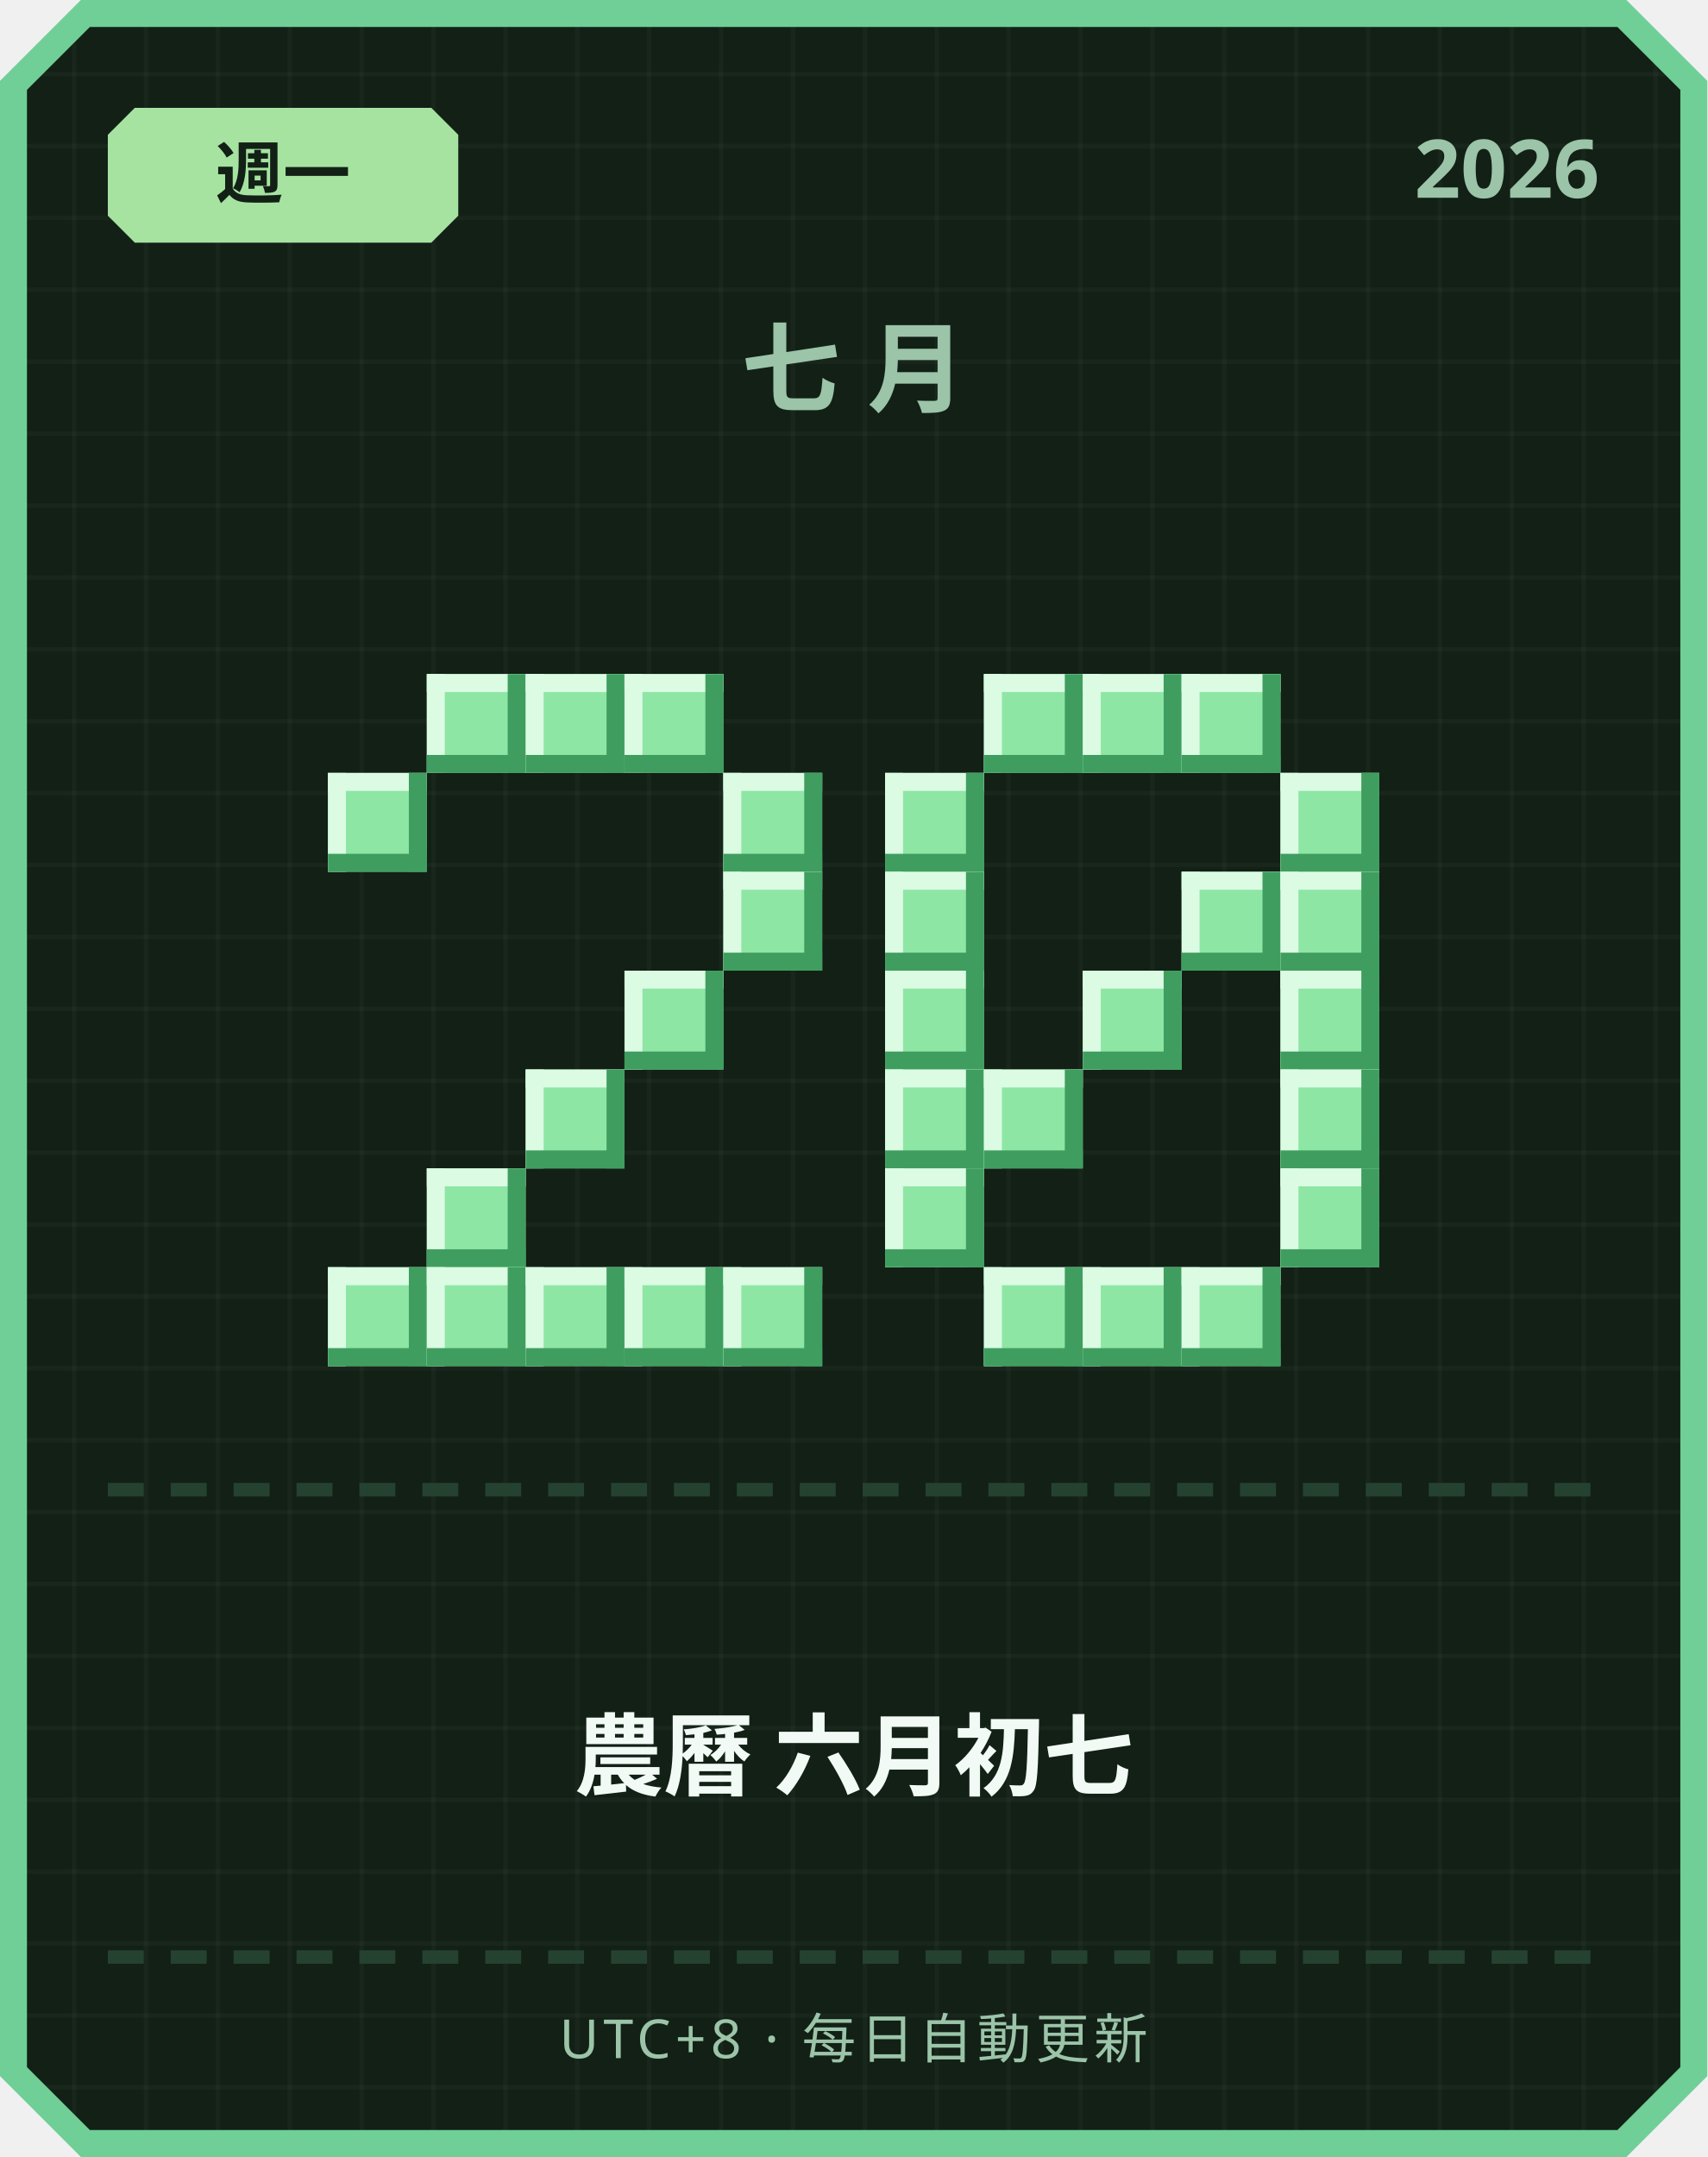
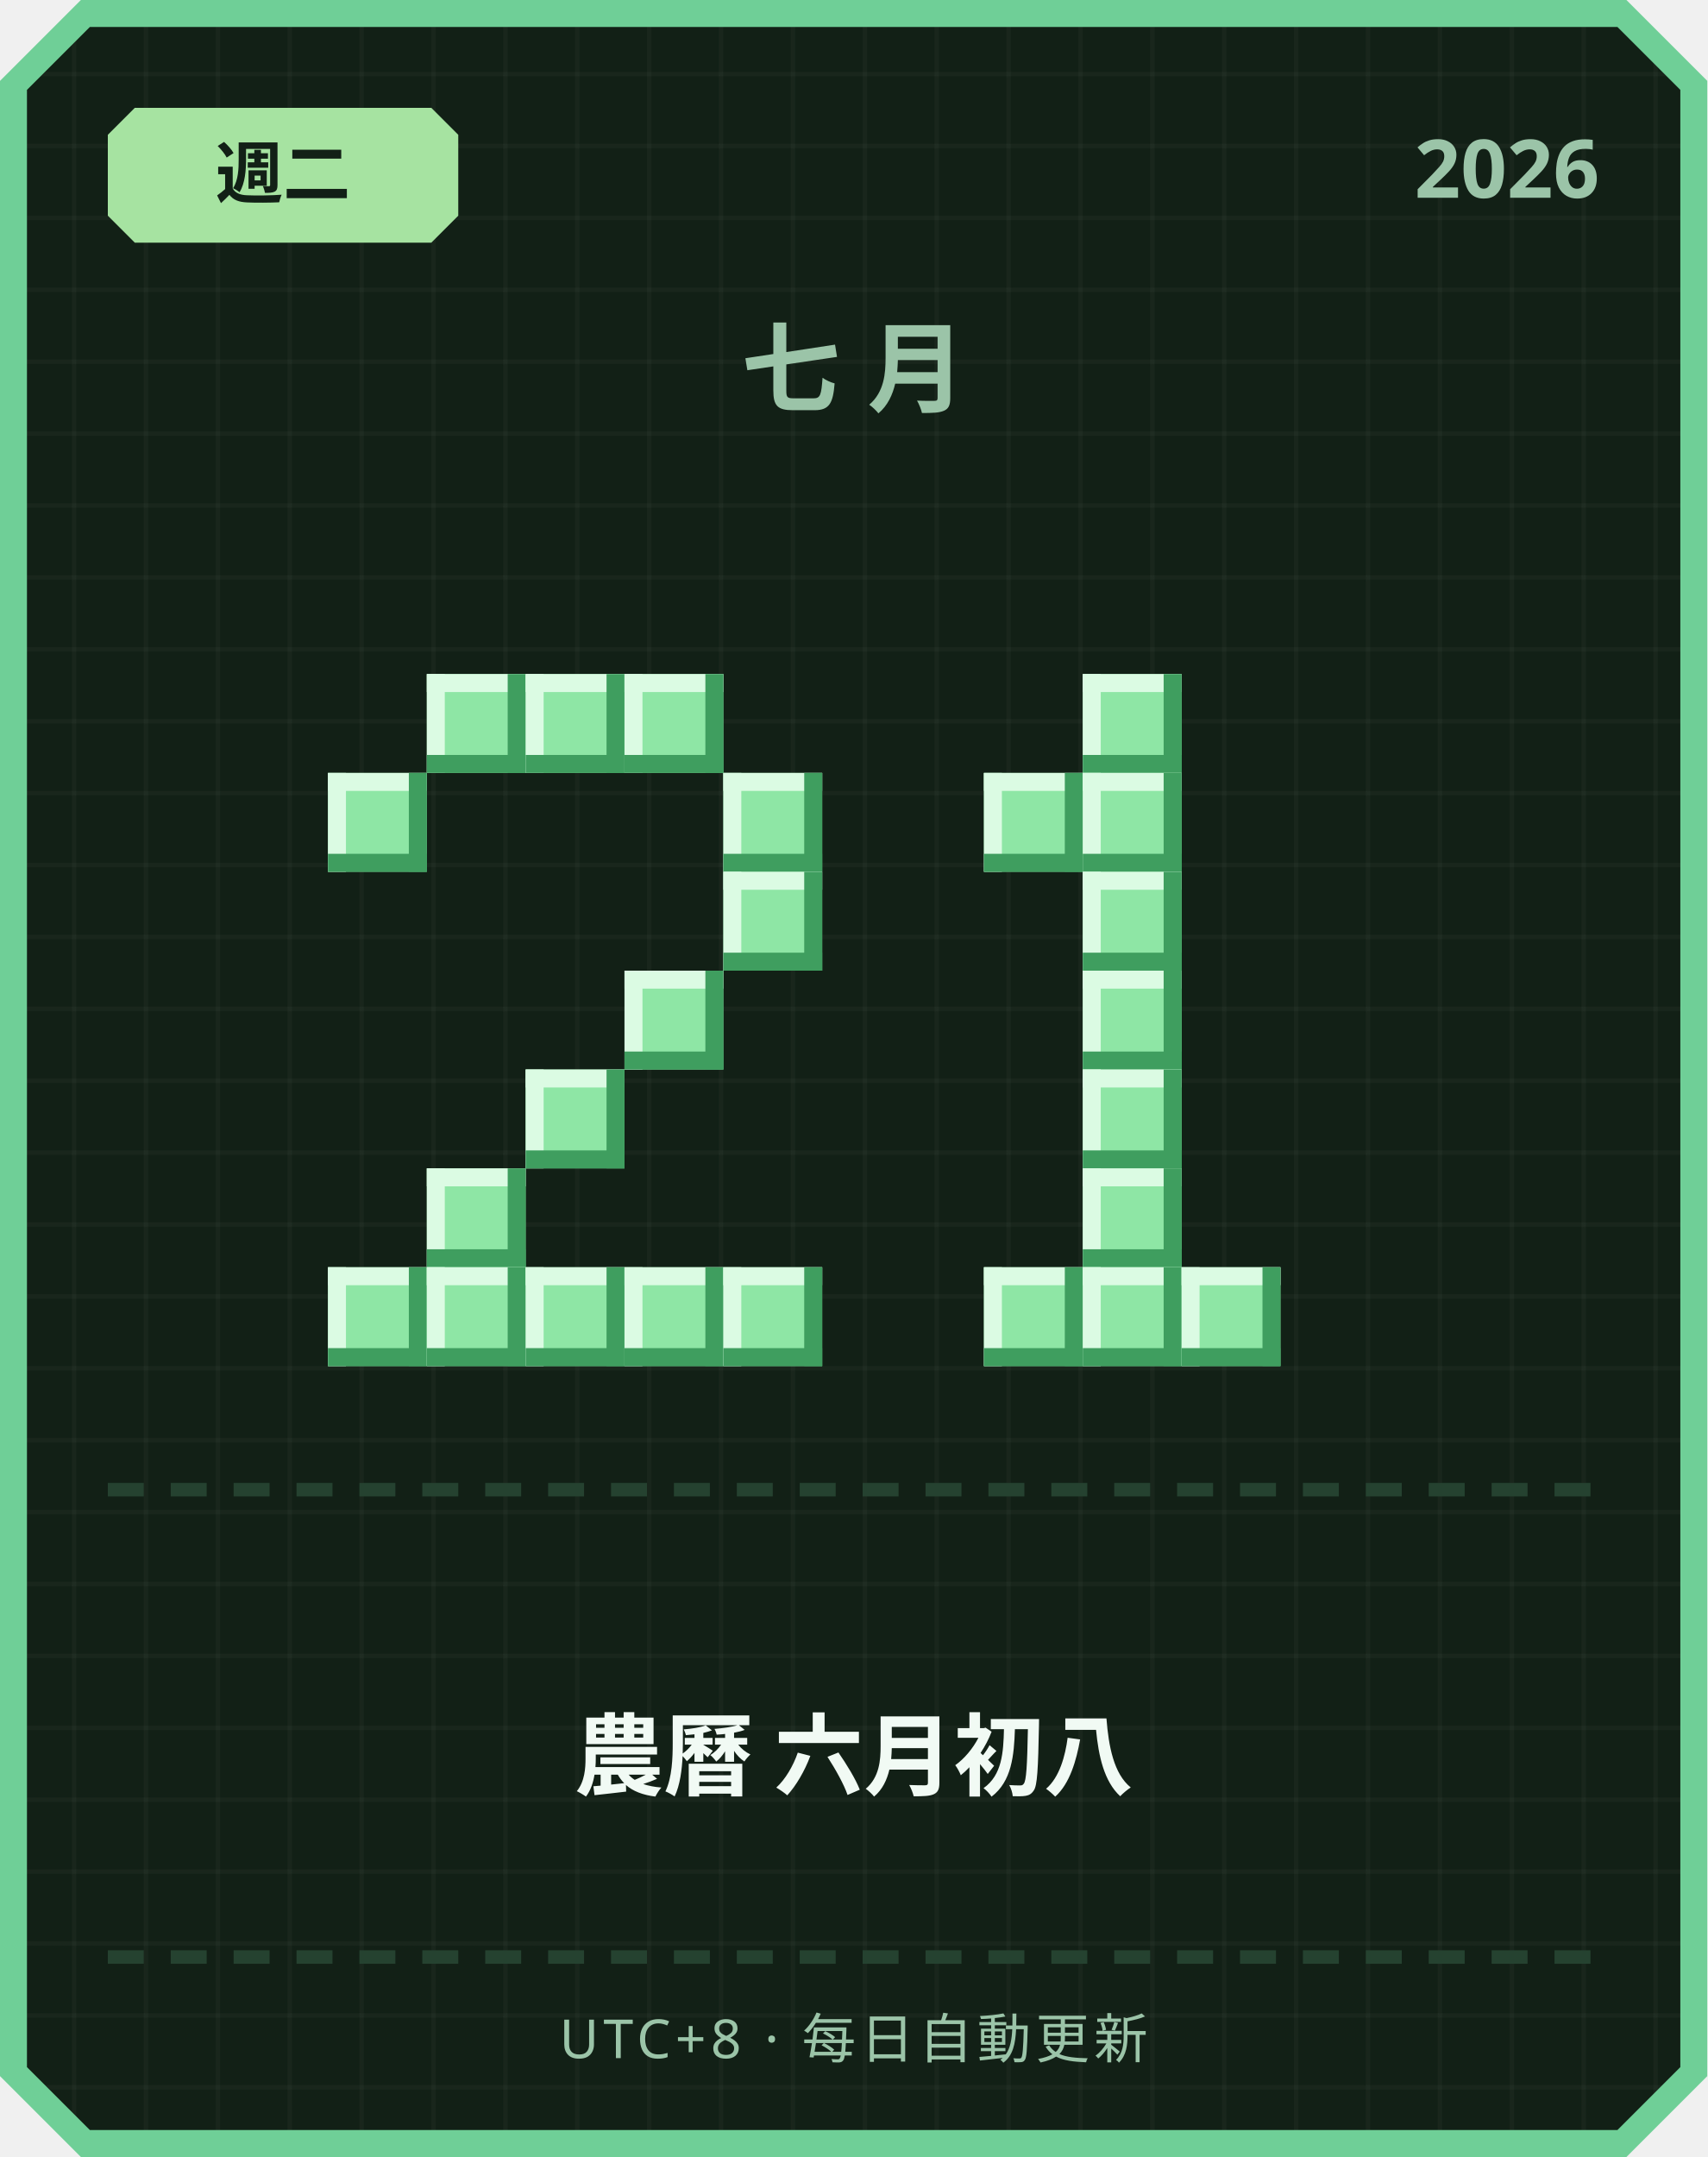
<svg xmlns="http://www.w3.org/2000/svg" width="380" height="480" viewBox="0 0 380 480">
  <defs>
    <pattern id="grid" width="16" height="16" patternUnits="userSpaceOnUse">
      <rect width="16" height="16" fill="#122016" />
      <rect width="1" height="16" fill="#ffffff" opacity="0.03" />
      <rect width="16" height="1" fill="#ffffff" opacity="0.03" />
    </pattern>
  </defs>
  <path d="M 18,0 L 362,0 L 380,18 L 380,462 L 362,480 L 18,480 L 0,462 L 0,18 Z" fill="#6fcf97" />
  <path d="M 20,6 L 360,6 L 374,20 L 374,460 L 360,474 L 20,474 L 6,460 L 6,20 Z" fill="url(#grid)" />
  <path d="M 30,24 L 96,24 L 102,30 L 102,48 L 96,54 L 30,54 L 24,48 L 24,30 Z" fill="#a6e3a1" />
-   <text x="63" y="44" text-anchor="middle" font-family="'Segoe UI', sans-serif" font-size="15" font-weight="700" fill="#122016">週一</text>
+   <text x="63" y="44" text-anchor="middle" font-family="'Segoe UI', sans-serif" font-size="15" font-weight="700" fill="#122016">週二</text>
  <text x="356" y="44" text-anchor="end" font-family="'Segoe UI', sans-serif" font-size="18" font-weight="700" fill="#9bc4a8">2026</text>
  <text x="190" y="90" text-anchor="middle" font-family="'Segoe UI', sans-serif" font-size="22" font-weight="700" letter-spacing="6" fill="#9bc4a8">七月</text>
  <rect x="95" y="150" width="22" height="22" fill="#8ee6a5" />
  <rect x="95" y="150" width="22" height="4" fill="#dbfbe3" />
  <rect x="95" y="150" width="4" height="22" fill="#dbfbe3" />
  <rect x="95" y="168" width="22" height="4" fill="#3f9e5f" />
  <rect x="113" y="150" width="4" height="22" fill="#3f9e5f" />
  <rect x="117" y="150" width="22" height="22" fill="#8ee6a5" />
  <rect x="117" y="150" width="22" height="4" fill="#dbfbe3" />
  <rect x="117" y="150" width="4" height="22" fill="#dbfbe3" />
  <rect x="117" y="168" width="22" height="4" fill="#3f9e5f" />
  <rect x="135" y="150" width="4" height="22" fill="#3f9e5f" />
  <rect x="139" y="150" width="22" height="22" fill="#8ee6a5" />
  <rect x="139" y="150" width="22" height="4" fill="#dbfbe3" />
  <rect x="139" y="150" width="4" height="22" fill="#dbfbe3" />
  <rect x="139" y="168" width="22" height="4" fill="#3f9e5f" />
  <rect x="157" y="150" width="4" height="22" fill="#3f9e5f" />
  <rect x="73" y="172" width="22" height="22" fill="#8ee6a5" />
  <rect x="73" y="172" width="22" height="4" fill="#dbfbe3" />
  <rect x="73" y="172" width="4" height="22" fill="#dbfbe3" />
  <rect x="73" y="190" width="22" height="4" fill="#3f9e5f" />
  <rect x="91" y="172" width="4" height="22" fill="#3f9e5f" />
  <rect x="161" y="172" width="22" height="22" fill="#8ee6a5" />
  <rect x="161" y="172" width="22" height="4" fill="#dbfbe3" />
  <rect x="161" y="172" width="4" height="22" fill="#dbfbe3" />
  <rect x="161" y="190" width="22" height="4" fill="#3f9e5f" />
  <rect x="179" y="172" width="4" height="22" fill="#3f9e5f" />
  <rect x="161" y="194" width="22" height="22" fill="#8ee6a5" />
  <rect x="161" y="194" width="22" height="4" fill="#dbfbe3" />
  <rect x="161" y="194" width="4" height="22" fill="#dbfbe3" />
  <rect x="161" y="212" width="22" height="4" fill="#3f9e5f" />
  <rect x="179" y="194" width="4" height="22" fill="#3f9e5f" />
  <rect x="139" y="216" width="22" height="22" fill="#8ee6a5" />
  <rect x="139" y="216" width="22" height="4" fill="#dbfbe3" />
  <rect x="139" y="216" width="4" height="22" fill="#dbfbe3" />
  <rect x="139" y="234" width="22" height="4" fill="#3f9e5f" />
  <rect x="157" y="216" width="4" height="22" fill="#3f9e5f" />
  <rect x="117" y="238" width="22" height="22" fill="#8ee6a5" />
  <rect x="117" y="238" width="22" height="4" fill="#dbfbe3" />
  <rect x="117" y="238" width="4" height="22" fill="#dbfbe3" />
  <rect x="117" y="256" width="22" height="4" fill="#3f9e5f" />
  <rect x="135" y="238" width="4" height="22" fill="#3f9e5f" />
  <rect x="95" y="260" width="22" height="22" fill="#8ee6a5" />
  <rect x="95" y="260" width="22" height="4" fill="#dbfbe3" />
  <rect x="95" y="260" width="4" height="22" fill="#dbfbe3" />
  <rect x="95" y="278" width="22" height="4" fill="#3f9e5f" />
  <rect x="113" y="260" width="4" height="22" fill="#3f9e5f" />
  <rect x="73" y="282" width="22" height="22" fill="#8ee6a5" />
  <rect x="73" y="282" width="22" height="4" fill="#dbfbe3" />
  <rect x="73" y="282" width="4" height="22" fill="#dbfbe3" />
  <rect x="73" y="300" width="22" height="4" fill="#3f9e5f" />
  <rect x="91" y="282" width="4" height="22" fill="#3f9e5f" />
  <rect x="95" y="282" width="22" height="22" fill="#8ee6a5" />
  <rect x="95" y="282" width="22" height="4" fill="#dbfbe3" />
  <rect x="95" y="282" width="4" height="22" fill="#dbfbe3" />
  <rect x="95" y="300" width="22" height="4" fill="#3f9e5f" />
  <rect x="113" y="282" width="4" height="22" fill="#3f9e5f" />
  <rect x="117" y="282" width="22" height="22" fill="#8ee6a5" />
  <rect x="117" y="282" width="22" height="4" fill="#dbfbe3" />
  <rect x="117" y="282" width="4" height="22" fill="#dbfbe3" />
  <rect x="117" y="300" width="22" height="4" fill="#3f9e5f" />
  <rect x="135" y="282" width="4" height="22" fill="#3f9e5f" />
  <rect x="139" y="282" width="22" height="22" fill="#8ee6a5" />
  <rect x="139" y="282" width="22" height="4" fill="#dbfbe3" />
  <rect x="139" y="282" width="4" height="22" fill="#dbfbe3" />
  <rect x="139" y="300" width="22" height="4" fill="#3f9e5f" />
  <rect x="157" y="282" width="4" height="22" fill="#3f9e5f" />
  <rect x="161" y="282" width="22" height="22" fill="#8ee6a5" />
  <rect x="161" y="282" width="22" height="4" fill="#dbfbe3" />
  <rect x="161" y="282" width="4" height="22" fill="#dbfbe3" />
  <rect x="161" y="300" width="22" height="4" fill="#3f9e5f" />
  <rect x="179" y="282" width="4" height="22" fill="#3f9e5f" />
-   <rect x="219" y="150" width="22" height="22" fill="#8ee6a5" />
-   <rect x="219" y="150" width="22" height="4" fill="#dbfbe3" />
-   <rect x="219" y="150" width="4" height="22" fill="#dbfbe3" />
-   <rect x="219" y="168" width="22" height="4" fill="#3f9e5f" />
-   <rect x="237" y="150" width="4" height="22" fill="#3f9e5f" />
  <rect x="241" y="150" width="22" height="22" fill="#8ee6a5" />
  <rect x="241" y="150" width="22" height="4" fill="#dbfbe3" />
  <rect x="241" y="150" width="4" height="22" fill="#dbfbe3" />
  <rect x="241" y="168" width="22" height="4" fill="#3f9e5f" />
  <rect x="259" y="150" width="4" height="22" fill="#3f9e5f" />
-   <rect x="263" y="150" width="22" height="22" fill="#8ee6a5" />
-   <rect x="263" y="150" width="22" height="4" fill="#dbfbe3" />
-   <rect x="263" y="150" width="4" height="22" fill="#dbfbe3" />
-   <rect x="263" y="168" width="22" height="4" fill="#3f9e5f" />
-   <rect x="281" y="150" width="4" height="22" fill="#3f9e5f" />
-   <rect x="197" y="172" width="22" height="22" fill="#8ee6a5" />
-   <rect x="197" y="172" width="22" height="4" fill="#dbfbe3" />
-   <rect x="197" y="172" width="4" height="22" fill="#dbfbe3" />
-   <rect x="197" y="190" width="22" height="4" fill="#3f9e5f" />
-   <rect x="215" y="172" width="4" height="22" fill="#3f9e5f" />
-   <rect x="285" y="172" width="22" height="22" fill="#8ee6a5" />
-   <rect x="285" y="172" width="22" height="4" fill="#dbfbe3" />
-   <rect x="285" y="172" width="4" height="22" fill="#dbfbe3" />
-   <rect x="285" y="190" width="22" height="4" fill="#3f9e5f" />
-   <rect x="303" y="172" width="4" height="22" fill="#3f9e5f" />
-   <rect x="197" y="194" width="22" height="22" fill="#8ee6a5" />
-   <rect x="197" y="194" width="22" height="4" fill="#dbfbe3" />
-   <rect x="197" y="194" width="4" height="22" fill="#dbfbe3" />
-   <rect x="197" y="212" width="22" height="4" fill="#3f9e5f" />
-   <rect x="215" y="194" width="4" height="22" fill="#3f9e5f" />
-   <rect x="263" y="194" width="22" height="22" fill="#8ee6a5" />
-   <rect x="263" y="194" width="22" height="4" fill="#dbfbe3" />
-   <rect x="263" y="194" width="4" height="22" fill="#dbfbe3" />
-   <rect x="263" y="212" width="22" height="4" fill="#3f9e5f" />
-   <rect x="281" y="194" width="4" height="22" fill="#3f9e5f" />
-   <rect x="285" y="194" width="22" height="22" fill="#8ee6a5" />
-   <rect x="285" y="194" width="22" height="4" fill="#dbfbe3" />
-   <rect x="285" y="194" width="4" height="22" fill="#dbfbe3" />
-   <rect x="285" y="212" width="22" height="4" fill="#3f9e5f" />
-   <rect x="303" y="194" width="4" height="22" fill="#3f9e5f" />
-   <rect x="197" y="216" width="22" height="22" fill="#8ee6a5" />
-   <rect x="197" y="216" width="22" height="4" fill="#dbfbe3" />
-   <rect x="197" y="216" width="4" height="22" fill="#dbfbe3" />
-   <rect x="197" y="234" width="22" height="4" fill="#3f9e5f" />
-   <rect x="215" y="216" width="4" height="22" fill="#3f9e5f" />
+   <rect x="219" y="172" width="22" height="22" fill="#8ee6a5" />
+   <rect x="219" y="172" width="22" height="4" fill="#dbfbe3" />
+   <rect x="219" y="172" width="4" height="22" fill="#dbfbe3" />
+   <rect x="219" y="190" width="22" height="4" fill="#3f9e5f" />
+   <rect x="237" y="172" width="4" height="22" fill="#3f9e5f" />
+   <rect x="241" y="172" width="22" height="22" fill="#8ee6a5" />
+   <rect x="241" y="172" width="22" height="4" fill="#dbfbe3" />
+   <rect x="241" y="172" width="4" height="22" fill="#dbfbe3" />
+   <rect x="241" y="190" width="22" height="4" fill="#3f9e5f" />
+   <rect x="259" y="172" width="4" height="22" fill="#3f9e5f" />
+   <rect x="241" y="194" width="22" height="22" fill="#8ee6a5" />
+   <rect x="241" y="194" width="22" height="4" fill="#dbfbe3" />
+   <rect x="241" y="194" width="4" height="22" fill="#dbfbe3" />
+   <rect x="241" y="212" width="22" height="4" fill="#3f9e5f" />
+   <rect x="259" y="194" width="4" height="22" fill="#3f9e5f" />
  <rect x="241" y="216" width="22" height="22" fill="#8ee6a5" />
  <rect x="241" y="216" width="22" height="4" fill="#dbfbe3" />
  <rect x="241" y="216" width="4" height="22" fill="#dbfbe3" />
  <rect x="241" y="234" width="22" height="4" fill="#3f9e5f" />
  <rect x="259" y="216" width="4" height="22" fill="#3f9e5f" />
-   <rect x="285" y="216" width="22" height="22" fill="#8ee6a5" />
-   <rect x="285" y="216" width="22" height="4" fill="#dbfbe3" />
-   <rect x="285" y="216" width="4" height="22" fill="#dbfbe3" />
-   <rect x="285" y="234" width="22" height="4" fill="#3f9e5f" />
-   <rect x="303" y="216" width="4" height="22" fill="#3f9e5f" />
-   <rect x="197" y="238" width="22" height="22" fill="#8ee6a5" />
-   <rect x="197" y="238" width="22" height="4" fill="#dbfbe3" />
-   <rect x="197" y="238" width="4" height="22" fill="#dbfbe3" />
-   <rect x="197" y="256" width="22" height="4" fill="#3f9e5f" />
-   <rect x="215" y="238" width="4" height="22" fill="#3f9e5f" />
-   <rect x="219" y="238" width="22" height="22" fill="#8ee6a5" />
-   <rect x="219" y="238" width="22" height="4" fill="#dbfbe3" />
-   <rect x="219" y="238" width="4" height="22" fill="#dbfbe3" />
-   <rect x="219" y="256" width="22" height="4" fill="#3f9e5f" />
-   <rect x="237" y="238" width="4" height="22" fill="#3f9e5f" />
-   <rect x="285" y="238" width="22" height="22" fill="#8ee6a5" />
-   <rect x="285" y="238" width="22" height="4" fill="#dbfbe3" />
-   <rect x="285" y="238" width="4" height="22" fill="#dbfbe3" />
-   <rect x="285" y="256" width="22" height="4" fill="#3f9e5f" />
-   <rect x="303" y="238" width="4" height="22" fill="#3f9e5f" />
-   <rect x="197" y="260" width="22" height="22" fill="#8ee6a5" />
-   <rect x="197" y="260" width="22" height="4" fill="#dbfbe3" />
-   <rect x="197" y="260" width="4" height="22" fill="#dbfbe3" />
-   <rect x="197" y="278" width="22" height="4" fill="#3f9e5f" />
-   <rect x="215" y="260" width="4" height="22" fill="#3f9e5f" />
-   <rect x="285" y="260" width="22" height="22" fill="#8ee6a5" />
-   <rect x="285" y="260" width="22" height="4" fill="#dbfbe3" />
-   <rect x="285" y="260" width="4" height="22" fill="#dbfbe3" />
-   <rect x="285" y="278" width="22" height="4" fill="#3f9e5f" />
-   <rect x="303" y="260" width="4" height="22" fill="#3f9e5f" />
+   <rect x="241" y="238" width="22" height="22" fill="#8ee6a5" />
+   <rect x="241" y="238" width="22" height="4" fill="#dbfbe3" />
+   <rect x="241" y="238" width="4" height="22" fill="#dbfbe3" />
+   <rect x="241" y="256" width="22" height="4" fill="#3f9e5f" />
+   <rect x="259" y="238" width="4" height="22" fill="#3f9e5f" />
+   <rect x="241" y="260" width="22" height="22" fill="#8ee6a5" />
+   <rect x="241" y="260" width="22" height="4" fill="#dbfbe3" />
+   <rect x="241" y="260" width="4" height="22" fill="#dbfbe3" />
+   <rect x="241" y="278" width="22" height="4" fill="#3f9e5f" />
+   <rect x="259" y="260" width="4" height="22" fill="#3f9e5f" />
  <rect x="219" y="282" width="22" height="22" fill="#8ee6a5" />
  <rect x="219" y="282" width="22" height="4" fill="#dbfbe3" />
  <rect x="219" y="282" width="4" height="22" fill="#dbfbe3" />
  <rect x="219" y="300" width="22" height="4" fill="#3f9e5f" />
  <rect x="237" y="282" width="4" height="22" fill="#3f9e5f" />
  <rect x="241" y="282" width="22" height="22" fill="#8ee6a5" />
  <rect x="241" y="282" width="22" height="4" fill="#dbfbe3" />
  <rect x="241" y="282" width="4" height="22" fill="#dbfbe3" />
  <rect x="241" y="300" width="22" height="4" fill="#3f9e5f" />
  <rect x="259" y="282" width="4" height="22" fill="#3f9e5f" />
  <rect x="263" y="282" width="22" height="22" fill="#8ee6a5" />
  <rect x="263" y="282" width="22" height="4" fill="#dbfbe3" />
  <rect x="263" y="282" width="4" height="22" fill="#dbfbe3" />
  <rect x="263" y="300" width="22" height="4" fill="#3f9e5f" />
  <rect x="281" y="282" width="4" height="22" fill="#3f9e5f" />
  <rect x="24" y="330" width="8" height="3" fill="#254230" />
  <rect x="38" y="330" width="8" height="3" fill="#254230" />
  <rect x="52" y="330" width="8" height="3" fill="#254230" />
  <rect x="66" y="330" width="8" height="3" fill="#254230" />
  <rect x="80" y="330" width="8" height="3" fill="#254230" />
  <rect x="94" y="330" width="8" height="3" fill="#254230" />
  <rect x="108" y="330" width="8" height="3" fill="#254230" />
  <rect x="122" y="330" width="8" height="3" fill="#254230" />
  <rect x="136" y="330" width="8" height="3" fill="#254230" />
  <rect x="150" y="330" width="8" height="3" fill="#254230" />
  <rect x="164" y="330" width="8" height="3" fill="#254230" />
  <rect x="178" y="330" width="8" height="3" fill="#254230" />
  <rect x="192" y="330" width="8" height="3" fill="#254230" />
  <rect x="206" y="330" width="8" height="3" fill="#254230" />
  <rect x="220" y="330" width="8" height="3" fill="#254230" />
  <rect x="234" y="330" width="8" height="3" fill="#254230" />
  <rect x="248" y="330" width="8" height="3" fill="#254230" />
  <rect x="262" y="330" width="8" height="3" fill="#254230" />
  <rect x="276" y="330" width="8" height="3" fill="#254230" />
  <rect x="290" y="330" width="8" height="3" fill="#254230" />
  <rect x="304" y="330" width="8" height="3" fill="#254230" />
  <rect x="318" y="330" width="8" height="3" fill="#254230" />
  <rect x="332" y="330" width="8" height="3" fill="#254230" />
  <rect x="346" y="330" width="8" height="3" fill="#254230" />
-   <text x="190" y="398" text-anchor="middle" font-family="'Segoe UI', 'Microsoft JhengHei', sans-serif" font-size="20" font-weight="700" fill="#f1faf4">農曆 六月初七</text>
+   <text x="190" y="398" text-anchor="middle" font-family="'Segoe UI', 'Microsoft JhengHei', sans-serif" font-size="20" font-weight="700" fill="#f1faf4">農曆 六月初八</text>
  <rect x="24" y="434" width="8" height="3" fill="#254230" />
  <rect x="38" y="434" width="8" height="3" fill="#254230" />
  <rect x="52" y="434" width="8" height="3" fill="#254230" />
  <rect x="66" y="434" width="8" height="3" fill="#254230" />
  <rect x="80" y="434" width="8" height="3" fill="#254230" />
  <rect x="94" y="434" width="8" height="3" fill="#254230" />
  <rect x="108" y="434" width="8" height="3" fill="#254230" />
  <rect x="122" y="434" width="8" height="3" fill="#254230" />
  <rect x="136" y="434" width="8" height="3" fill="#254230" />
  <rect x="150" y="434" width="8" height="3" fill="#254230" />
  <rect x="164" y="434" width="8" height="3" fill="#254230" />
  <rect x="178" y="434" width="8" height="3" fill="#254230" />
  <rect x="192" y="434" width="8" height="3" fill="#254230" />
  <rect x="206" y="434" width="8" height="3" fill="#254230" />
  <rect x="220" y="434" width="8" height="3" fill="#254230" />
  <rect x="234" y="434" width="8" height="3" fill="#254230" />
  <rect x="248" y="434" width="8" height="3" fill="#254230" />
  <rect x="262" y="434" width="8" height="3" fill="#254230" />
  <rect x="276" y="434" width="8" height="3" fill="#254230" />
  <rect x="290" y="434" width="8" height="3" fill="#254230" />
  <rect x="304" y="434" width="8" height="3" fill="#254230" />
  <rect x="318" y="434" width="8" height="3" fill="#254230" />
  <rect x="332" y="434" width="8" height="3" fill="#254230" />
  <rect x="346" y="434" width="8" height="3" fill="#254230" />
  <text x="190" y="458" text-anchor="middle" font-family="'Segoe UI', sans-serif" font-size="12" letter-spacing="1" fill="#9bc4a8">UTC+8 · 每日自動更新</text>
</svg>
